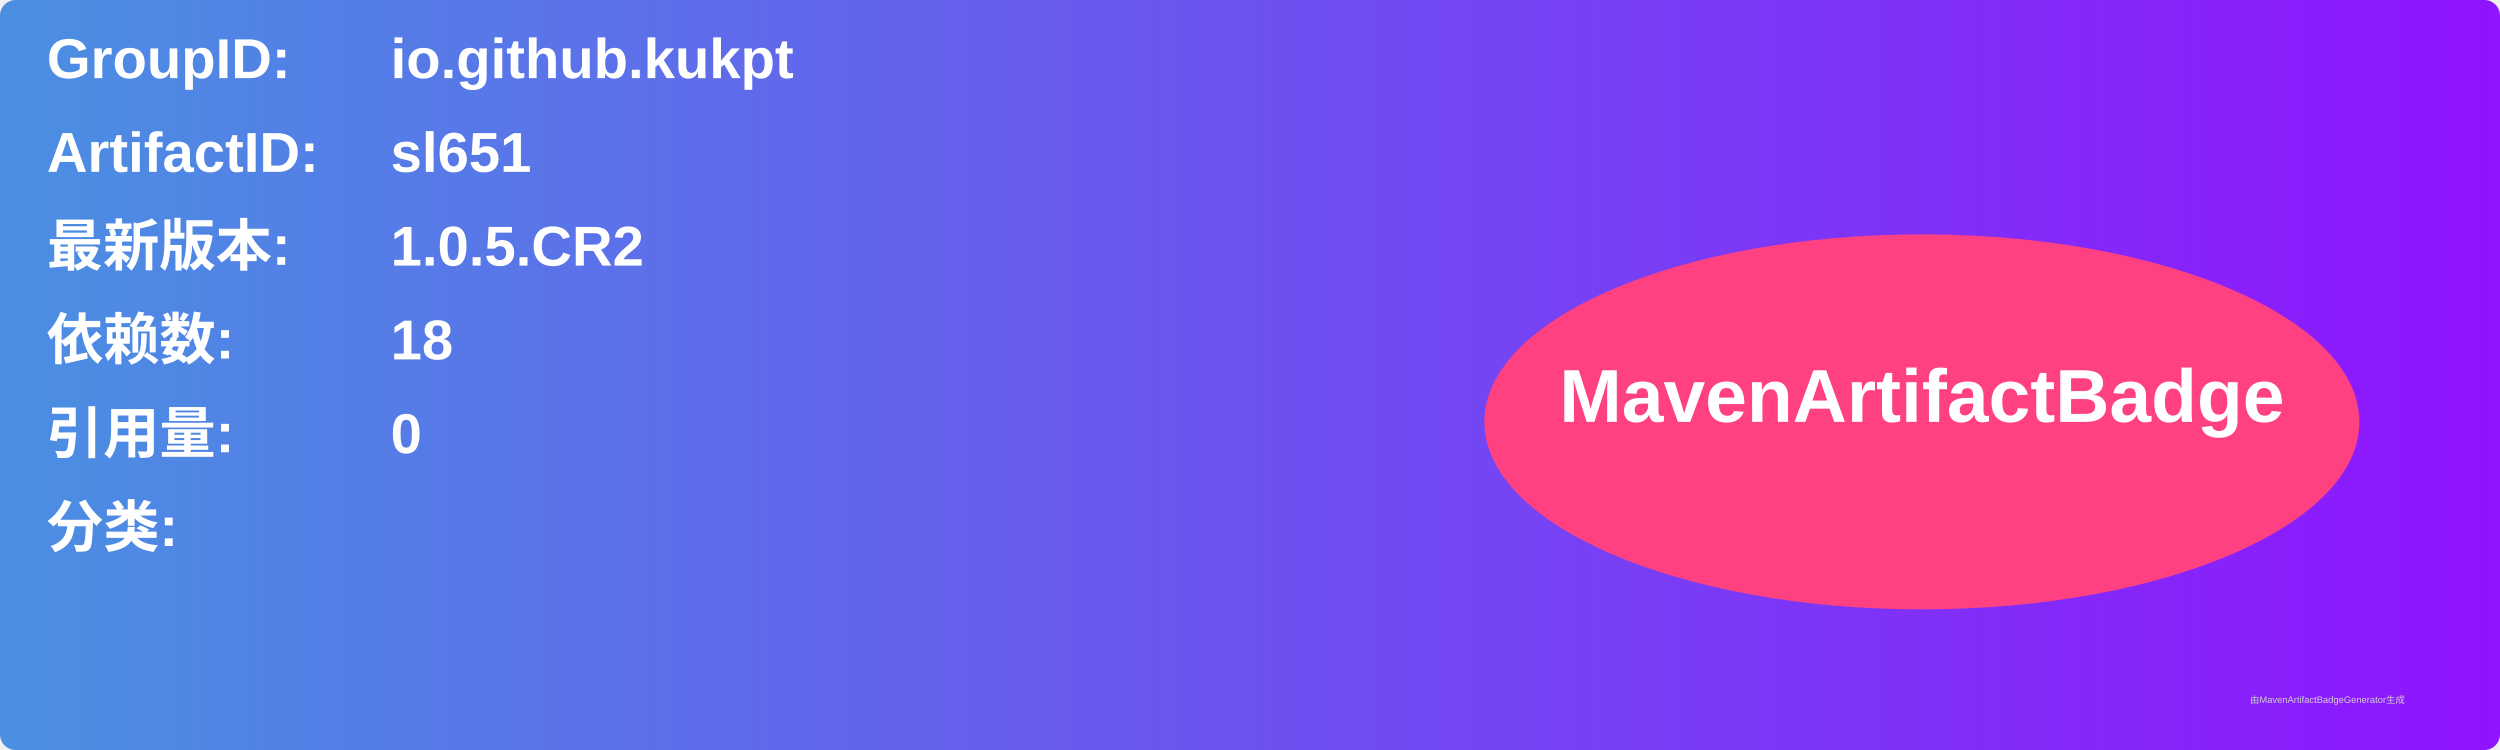
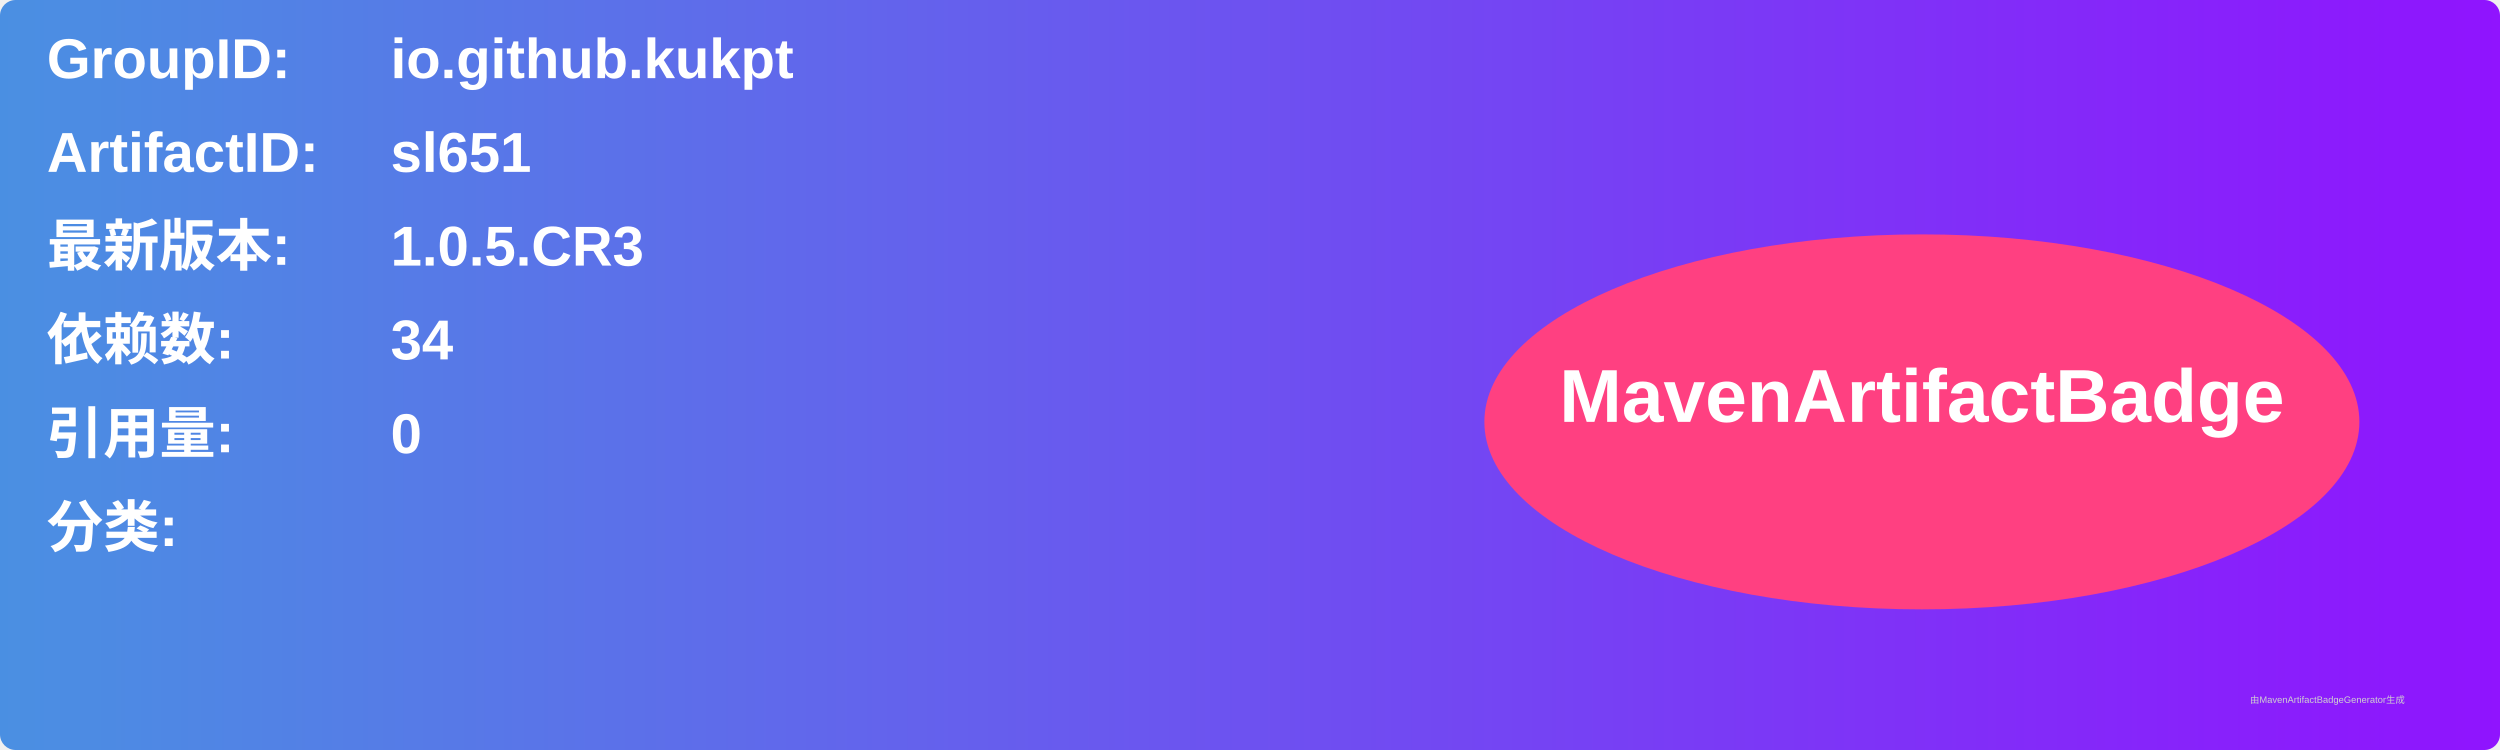
<svg xmlns="http://www.w3.org/2000/svg" width="800" height="240" viewBox="0 0 800 240">
  <linearGradient id="grad" x1="0%" y1="0%" x2="100%" y2="0%">
    <stop offset="0%" stop-color="#4a90e2" />
    <stop offset="100%" stop-color="#9013fe" />
  </linearGradient>
  <rect width="100%" height="100%" rx="5" ry="5" fill="url(#grad)" />
  <g transform="translate(15, 15)">
    <text x="0" y="10" font-family="Arial" font-size="18" fill="white" font-weight="bold" width="260">GroupID:</text>
    <text x="110" y="10" font-family="Arial" font-size="18" fill="white" font-weight="bold" width="460">io.github.kukpt</text>
    <text x="0" y="40" font-family="Arial" font-size="18" fill="white" font-weight="bold" width="260">ArtifactID:</text>
    <text x="110" y="40" font-family="Arial" font-size="18" fill="white" font-weight="bold" width="460">sl651</text>
    <text x="0" y="70" font-family="Arial" font-size="18" fill="white" font-weight="bold">最新版本:</text>
    <text x="110" y="70" font-family="Arial" font-size="18" fill="white" font-weight="bold">
-       <tspan font-weight="bold">1.0.5.CR2</tspan>
+       <tspan font-weight="bold">1.0.5.CR3</tspan>
    </text>
    <text x="0" y="100" font-family="Arial" font-size="18" fill="white" font-weight="bold">依赖数: </text>
    <text x="110" y="100" font-family="Arial" font-size="18" fill="white">
-       <tspan font-weight="bold">18</tspan>
+       <tspan font-weight="bold">34</tspan>
    </text>
    <text x="0" y="130" font-family="Arial" font-size="18" fill="white" font-weight="bold">引用量: </text>
    <text x="110" y="130" font-family="Arial" font-size="18" fill="white">
      <tspan font-weight="bold">0</tspan>
    </text>
    <text x="0" y="160" font-family="Arial" font-size="18" fill="white" font-weight="bold">分类:</text>
    <text x="10" y="190" font-family="Arial" font-size="10" fill="white">
      <tspan font-weight="bold" />
    </text>
    <ellipse cx="600" cy="120" rx="140" ry="60" fill="#ff4081" />
    <text x="600" y="120" text-anchor="middle" font-family="Arial" font-size="24" fill="white" font-weight="bold">MavenArtifactBadge</text>
  </g>
  <text x="720" y="225" font-family="Arial" font-size="3" fill="#d0d0d0">由MavenArtifactBadgeGenerator生成</text>
</svg>
